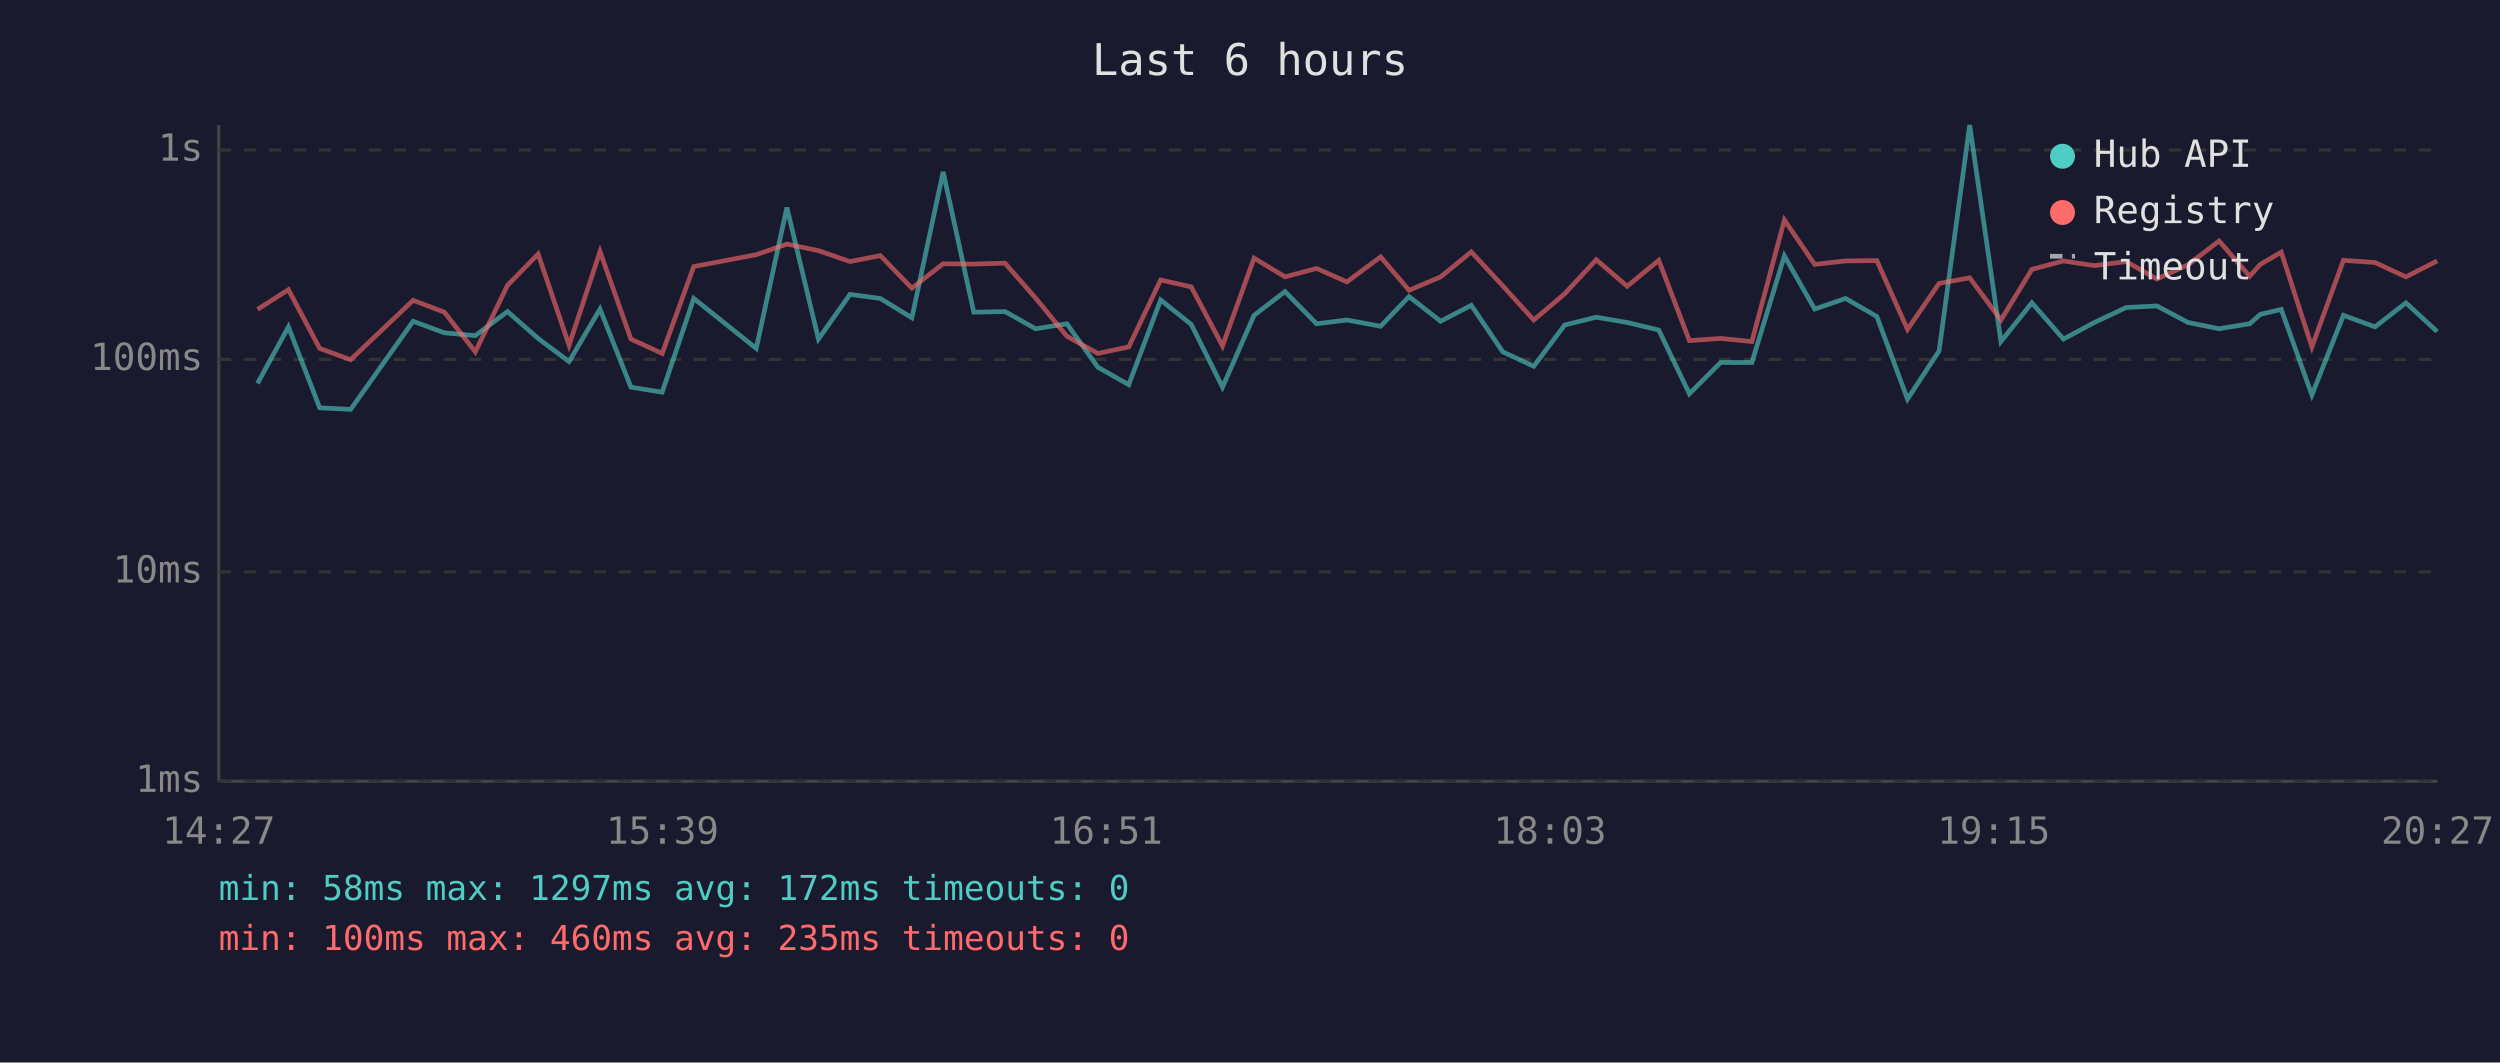
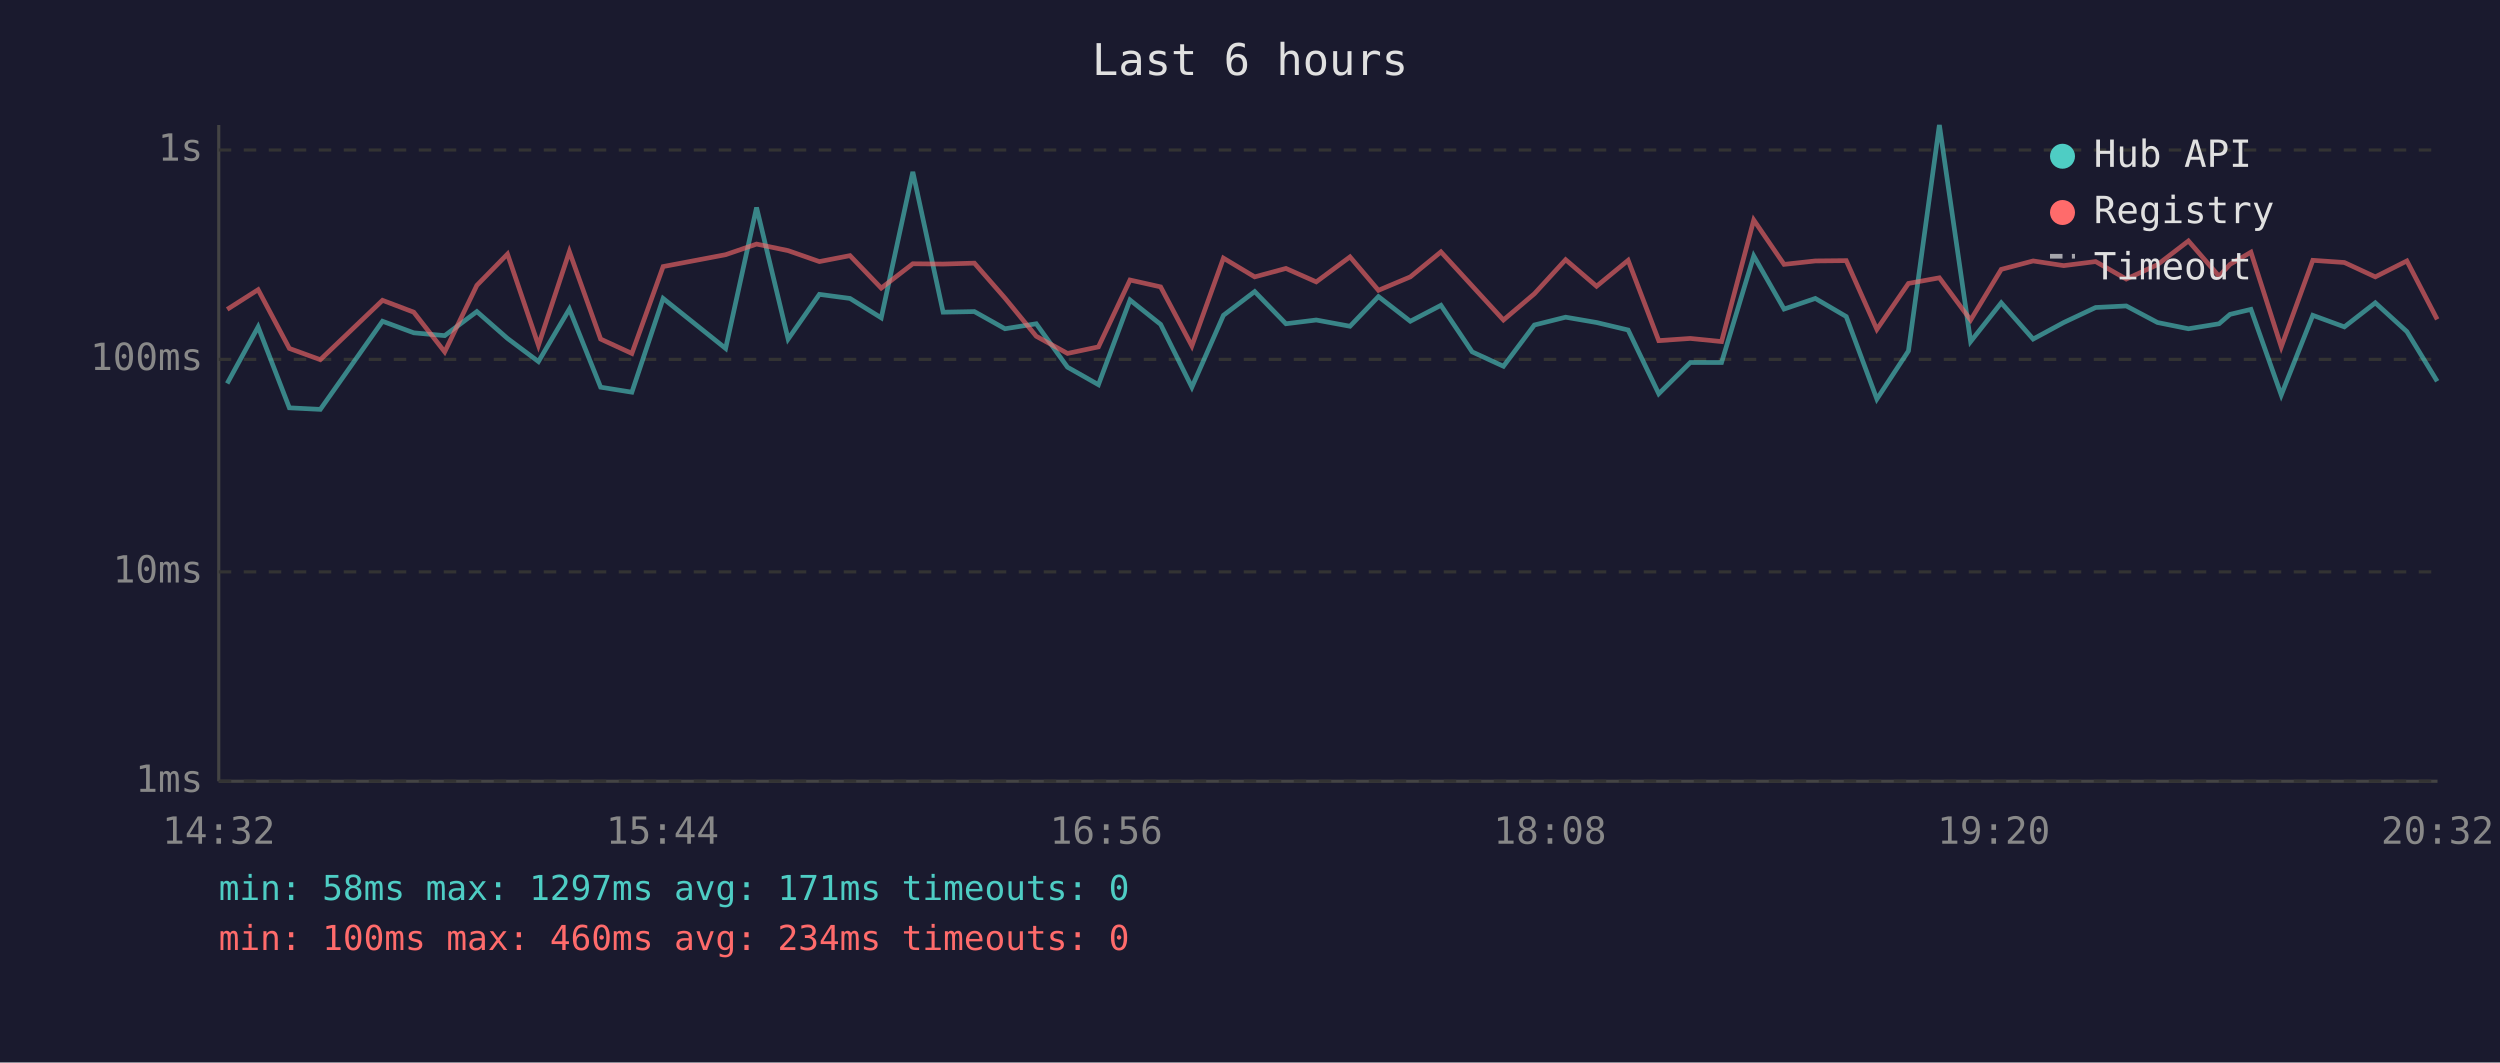
<svg xmlns="http://www.w3.org/2000/svg" viewBox="0 0 800 340" font-family="monospace" font-size="12">
  <rect width="800" height="340" fill="#1a1a2e" />
  <text x="400" y="24" fill="#e0e0e0" font-size="14" text-anchor="middle">Last 6 hours</text>
  <line x1="70" y1="40" x2="70" y2="250" stroke="#444" stroke-width="1" />
  <line x1="70" y1="250" x2="780" y2="250" stroke="#444" stroke-width="1" />
  <line x1="70" y1="250" x2="780" y2="250" stroke="#333" stroke-width="1" stroke-dasharray="4" />
  <text x="65" y="250" fill="#888" text-anchor="end" dominant-baseline="middle">1ms</text>
  <line x1="70" y1="183" x2="780" y2="183" stroke="#333" stroke-width="1" stroke-dasharray="4" />
  <text x="65" y="183" fill="#888" text-anchor="end" dominant-baseline="middle">10ms</text>
  <line x1="70" y1="115" x2="780" y2="115" stroke="#333" stroke-width="1" stroke-dasharray="4" />
  <text x="65" y="115" fill="#888" text-anchor="end" dominant-baseline="middle">100ms</text>
  <line x1="70" y1="48" x2="780" y2="48" stroke="#333" stroke-width="1" stroke-dasharray="4" />
  <text x="65" y="48" fill="#888" text-anchor="end" dominant-baseline="middle">1s</text>
-   <text x="70" y="270" fill="#888" text-anchor="middle">14:27</text>
-   <text x="212" y="270" fill="#888" text-anchor="middle">15:39</text>
-   <text x="354" y="270" fill="#888" text-anchor="middle">16:51</text>
-   <text x="496" y="270" fill="#888" text-anchor="middle">18:03</text>
-   <text x="638" y="270" fill="#888" text-anchor="middle">19:15</text>
-   <text x="780" y="270" fill="#888" text-anchor="middle">20:27</text>
-   <polyline points="82.4,122.7 92.3,104.6 102.3,130.5 112.2,131.0 132.2,102.8 142.2,106.5 152.1,107.4 162.4,99.7 172.2,108.3 182.1,115.7 192.0,98.9 201.9,123.9 211.9,125.5 222.0,95.5 242.0,111.5 251.8,66.4 261.9,108.5 272.0,94.2 281.7,95.5 291.8,101.7 301.8,55.0 311.6,99.9 321.6,99.7 331.4,105.2 341.4,103.6 351.3,117.5 361.2,123.1 371.4,96.0 381.2,103.8 391.2,123.9 401.3,100.9 411.2,93.3 421.3,103.6 431.0,102.4 441.8,104.4 450.9,94.9 461.0,102.8 470.8,97.7 480.9,112.6 490.8,117.2 500.7,104.0 510.8,101.5 520.7,103.2 530.8,105.6 540.6,126.0 550.6,116.0 560.6,116.0 571.0,81.9 580.7,98.9 590.6,95.5 600.6,101.3 610.4,127.7 620.5,112.3 630.3,40.0 640.3,109.3 650.2,96.9 660.3,108.5 670.2,103.2 680.4,98.4 690.2,97.9 700.2,103.2 710.1,105.2 719.9,103.6 723.3,100.6 730.0,99.0 739.8,126.4 749.9,100.9 760.0,104.6 769.9,96.9 779.9,106.1" fill="none" stroke="#4ecdc4" stroke-width="1.5" opacity="0.6" />
-   <polyline points="82.4,99.0 92.3,92.7 102.3,111.5 112.2,115.1 132.2,96.1 142.2,99.9 152.1,112.6 162.4,91.3 172.2,81.3 182.1,110.5 192.0,80.5 201.9,108.5 211.9,113.1 222.0,85.3 242.0,81.5 251.8,78.1 261.9,80.2 272.0,83.7 281.7,81.8 291.8,92.2 301.8,84.4 311.6,84.5 321.6,84.2 331.4,95.4 341.4,107.6 351.3,113.1 361.2,111.0 371.4,89.6 381.2,91.8 391.2,110.7 401.3,82.6 411.2,88.6 421.3,85.9 431.0,90.2 441.8,82.2 450.9,92.9 461.0,88.6 470.8,80.6 480.9,91.5 490.8,102.4 500.7,94.0 510.8,83.1 520.7,91.6 530.8,83.3 540.6,109.0 550.6,108.3 560.6,109.3 571.0,70.4 580.7,84.6 590.6,83.5 600.6,83.4 610.4,105.4 620.5,90.7 630.3,88.9 640.3,102.4 650.2,86.2 660.3,83.5 670.2,85.0 680.4,83.7 690.2,89.3 700.2,84.7 710.1,77.1 719.9,88.4 723.3,84.6 730.0,80.7 739.8,111.0 749.9,83.3 760.0,84.0 769.9,88.6 779.9,83.5" fill="none" stroke="#ff6b6b" stroke-width="1.5" opacity="0.6" />
+   <text x="70" y="270" fill="#888" text-anchor="middle">14:32</text>
+   <text x="212" y="270" fill="#888" text-anchor="middle">15:44</text>
+   <text x="354" y="270" fill="#888" text-anchor="middle">16:56</text>
+   <text x="496" y="270" fill="#888" text-anchor="middle">18:08</text>
+   <text x="638" y="270" fill="#888" text-anchor="middle">19:20</text>
+   <text x="780" y="270" fill="#888" text-anchor="middle">20:32</text>
+   <polyline points="72.7,122.7 82.6,104.6 92.6,130.5 102.5,131.0 122.4,102.8 132.4,106.5 142.3,107.4 152.6,99.7 162.4,108.3 172.3,115.7 182.2,98.9 192.2,123.9 202.2,125.5 212.2,95.5 232.2,111.5 242.1,66.4 252.2,108.5 262.2,94.2 272.0,95.5 282.0,101.7 292.1,55.0 301.8,99.9 311.8,99.7 321.6,105.2 331.6,103.6 341.6,117.5 351.5,123.1 361.6,96.0 371.4,103.8 381.4,123.9 391.5,100.9 401.5,93.3 411.5,103.6 421.2,102.4 432.0,104.4 441.1,94.9 451.3,102.8 461.1,97.7 471.1,112.6 481.1,117.2 491.0,104.0 501.0,101.5 510.9,103.2 521.0,105.6 530.8,126.0 540.9,116.0 550.9,116.0 561.2,81.9 570.9,98.9 580.9,95.5 590.8,101.3 600.6,127.7 610.7,112.3 620.6,40.0 630.6,109.3 640.4,96.9 650.6,108.5 660.4,103.2 670.6,98.4 680.4,97.9 690.4,103.2 700.3,105.2 710.1,103.6 713.6,100.6 720.3,99.0 730.0,126.4 740.1,100.9 750.2,104.6 760.1,96.9 770.2,106.1 779.9,122.0" fill="none" stroke="#4ecdc4" stroke-width="1.5" opacity="0.6" />
+   <polyline points="72.7,99.0 82.6,92.7 92.6,111.5 102.5,115.1 122.4,96.1 132.4,99.9 142.3,112.6 152.6,91.3 162.4,81.3 172.3,110.5 182.2,80.5 192.2,108.5 202.2,113.1 212.2,85.3 232.2,81.5 242.1,78.1 252.2,80.2 262.2,83.7 272.0,81.8 282.0,92.2 292.1,84.4 301.8,84.5 311.8,84.2 321.6,95.4 331.6,107.6 341.6,113.1 351.5,111.0 361.6,89.6 371.4,91.8 381.4,110.7 391.5,82.6 401.5,88.6 411.5,85.9 421.2,90.2 432.0,82.2 441.1,92.9 451.3,88.6 461.1,80.6 471.1,91.5 481.1,102.4 491.0,94.0 501.0,83.1 510.9,91.6 521.0,83.3 530.8,109.0 540.9,108.3 550.9,109.3 561.2,70.4 570.9,84.6 580.9,83.5 590.8,83.4 600.6,105.4 610.7,90.7 620.6,88.9 630.6,102.4 640.4,86.2 650.6,83.5 660.4,85.0 670.6,83.7 680.4,89.3 690.4,84.7 700.3,77.1 710.1,88.4 713.6,84.6 720.3,80.7 730.0,111.0 740.1,83.3 750.2,84.0 760.1,88.6 770.2,83.5 779.9,102.2" fill="none" stroke="#ff6b6b" stroke-width="1.5" opacity="0.6" />
  <circle cx="660" cy="50" r="4" fill="#4ecdc4" />
  <text x="670" y="50" fill="#e0e0e0" dominant-baseline="middle">Hub API</text>
  <circle cx="660" cy="68" r="4" fill="#ff6b6b" />
  <text x="670" y="68" fill="#e0e0e0" dominant-baseline="middle">Registry</text>
  <line x1="656" y1="82" x2="664" y2="82" stroke="#e0e0e0" stroke-width="1.5" stroke-dasharray="4,3" opacity="0.7" />
  <text x="670" y="86" fill="#e0e0e0" dominant-baseline="middle">Timeout</text>
-   <text x="70" y="288" fill="#4ecdc4" font-size="11">min: 58ms  max: 1297ms  avg: 172ms  timeouts: 0</text>
-   <text x="70" y="304" fill="#ff6b6b" font-size="11">min: 100ms  max: 460ms  avg: 235ms  timeouts: 0</text>
+   <text x="70" y="288" fill="#4ecdc4" font-size="11">min: 58ms  max: 1297ms  avg: 171ms  timeouts: 0</text>
+   <text x="70" y="304" fill="#ff6b6b" font-size="11">min: 100ms  max: 460ms  avg: 234ms  timeouts: 0</text>
</svg>
